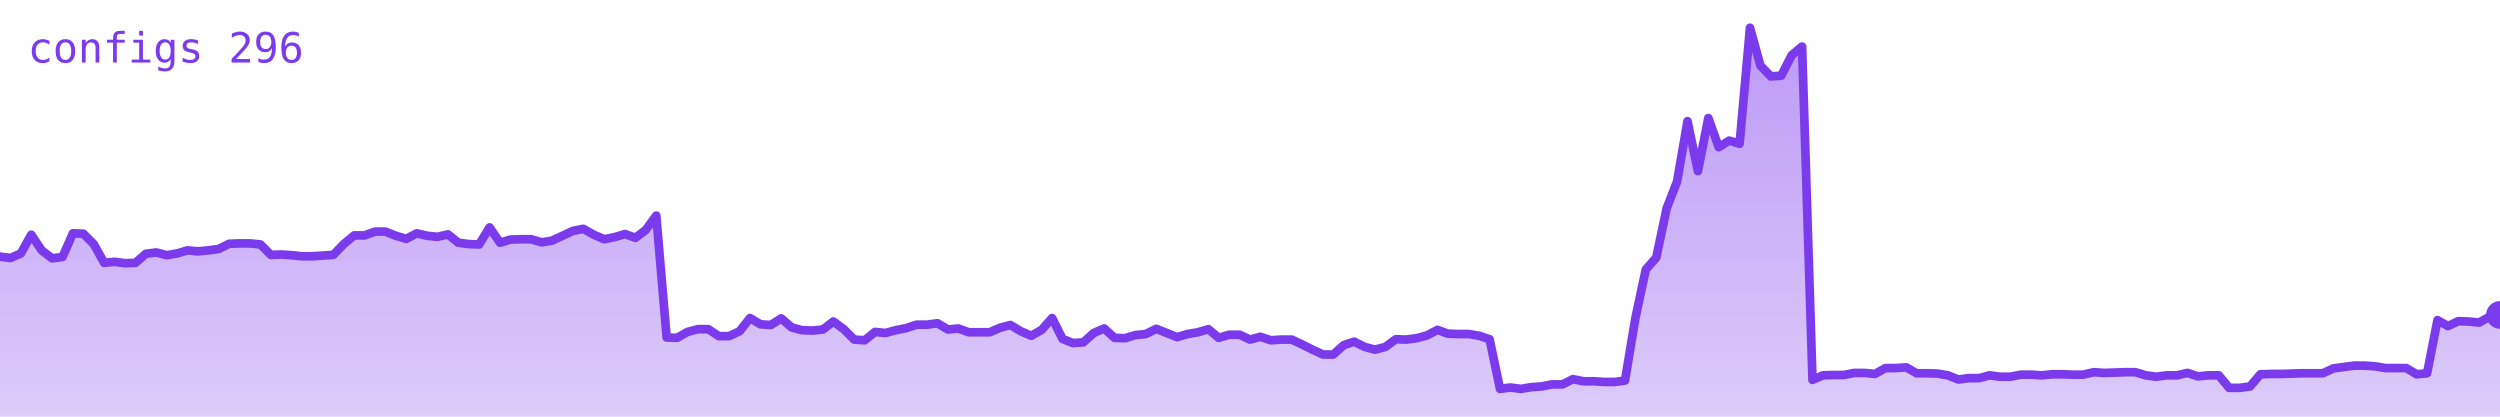
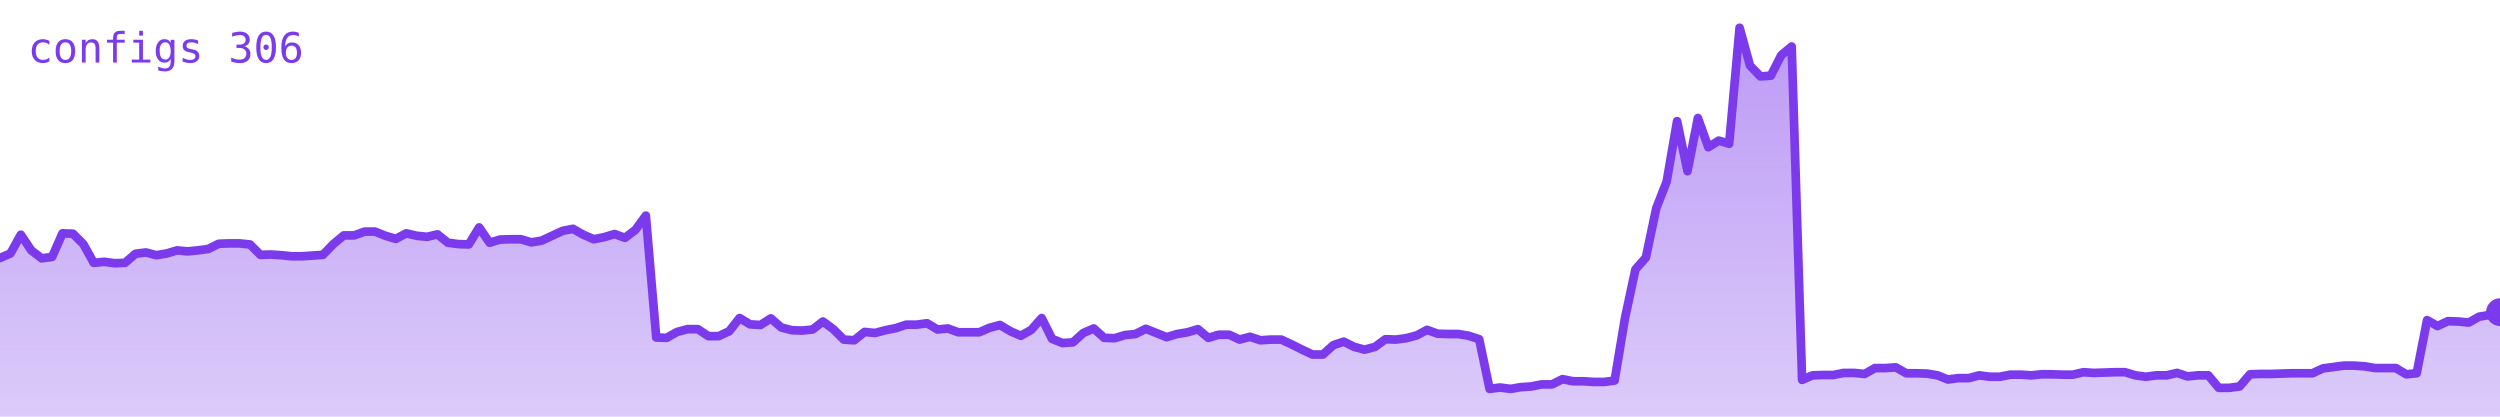
<svg xmlns="http://www.w3.org/2000/svg" viewBox="0 0 720 120" width="720" height="120" role="img" aria-label="configs">
  <defs>
    <linearGradient id="g" x1="0" y1="0" x2="0" y2="1">
      <stop offset="0%" stop-color="#7c3aed" stop-opacity="0.35" />
      <stop offset="100%" stop-color="#7c3aed" stop-opacity="0.02" />
    </linearGradient>
  </defs>
-   <polygon points="0,120 0.0,73.9 3.0,74.3 6.0,73.0 9.0,67.6 12.0,72.1 15.0,74.4 18.0,74.0 21.0,67.2 24.0,67.3 27.0,70.3 30.0,75.7 33.0,75.4 36.0,75.8 39.0,75.7 42.0,73.1 45.0,72.7 48.0,73.5 51.0,73.0 54.0,72.1 57.0,72.4 60.0,72.1 63.0,71.7 66.0,70.2 69.0,70.1 72.0,70.1 75.0,70.4 78.0,73.4 81.0,73.3 84.0,73.5 87.0,73.8 90.0,73.8 93.0,73.6 96.0,73.4 99.0,70.3 102.0,67.8 105.0,67.8 108.0,66.7 111.0,66.7 114.0,67.9 117.0,68.8 120.0,67.2 123.0,67.9 126.0,68.2 129.0,67.5 132.0,69.9 135.0,70.3 138.0,70.4 141.0,65.5 144.0,69.9 147.0,69.0 150.0,68.9 153.0,68.9 156.0,69.8 159.0,69.3 162.0,67.9 165.0,66.5 168.0,65.9 171.0,67.6 174.0,68.9 177.0,68.3 180.0,67.4 183.0,68.5 186.0,66.2 189.0,62.1 192.0,97.2 195.0,97.3 198.0,95.6 201.0,94.8 204.0,94.8 207.0,96.8 210.0,96.8 213.0,95.4 216.0,91.6 219.0,93.4 222.0,93.6 225.0,91.7 228.0,94.3 231.0,95.1 234.0,95.2 237.0,94.9 240.0,92.6 243.0,94.8 246.0,97.8 249.0,98.0 252.0,95.6 255.0,95.9 258.0,95.1 261.0,94.5 264.0,93.5 267.0,93.5 270.0,93.1 273.0,94.9 276.0,94.6 279.0,95.7 282.0,95.7 285.0,95.7 288.0,94.4 291.0,93.6 294.0,95.4 297.0,96.7 300.0,95.0 303.0,91.6 306.0,97.6 309.0,98.8 312.0,98.6 315.0,95.9 318.0,94.6 321.0,97.3 324.0,97.4 327.0,96.5 330.0,96.2 333.0,94.7 336.0,95.9 339.0,97.1 342.0,96.2 345.0,95.7 348.0,94.8 351.0,97.3 354.0,96.4 357.0,96.4 360.0,97.8 363.0,97.0 366.0,98.0 369.0,97.8 372.0,97.8 375.0,99.2 378.0,100.7 381.0,102.1 384.0,102.1 387.0,99.4 390.0,98.4 393.0,99.9 396.0,100.7 399.0,99.9 402.0,97.7 405.0,97.8 408.0,97.4 411.0,96.6 414.0,95.0 417.0,96.1 420.0,96.2 423.0,96.2 426.0,96.7 429.0,97.7 432.0,112.0 435.0,111.6 438.0,112.0 441.0,111.5 444.0,111.3 447.0,110.7 450.0,110.7 453.0,109.2 456.0,109.8 459.0,109.8 462.0,110.0 465.0,110.0 468.0,109.6 471.0,91.6 474.0,77.6 477.0,74.2 480.0,60.0 483.0,52.3 486.0,34.9 489.0,49.3 492.0,34.0 495.0,42.4 498.0,40.5 501.0,41.4 504.0,8.0 507.0,18.9 510.0,22.0 513.0,21.8 516.0,15.9 519.0,13.4 522.0,109.4 525.0,108.1 528.0,108.0 531.0,108.0 534.0,107.4 537.0,107.4 540.0,107.7 543.0,106.0 546.0,106.0 549.0,105.8 552.0,107.5 555.0,107.5 558.0,107.6 561.0,108.1 564.0,109.3 567.0,108.9 570.0,108.9 573.0,108.1 576.0,108.5 579.0,108.5 582.0,107.9 585.0,107.9 588.0,108.1 591.0,107.8 594.0,107.8 597.0,107.9 600.0,107.9 603.0,107.2 606.0,107.4 609.0,107.3 612.0,107.2 615.0,107.2 618.0,108.1 621.0,108.5 624.0,108.1 627.0,108.1 630.0,107.4 633.0,108.4 636.0,108.1 639.0,108.1 642.0,111.7 645.0,111.7 648.0,111.3 651.0,107.8 654.0,107.7 657.0,107.7 660.0,107.6 663.0,107.5 666.0,107.5 669.0,107.5 672.0,106.1 675.0,105.7 678.0,105.3 681.0,105.3 684.0,105.5 687.0,106.0 690.0,106.0 693.0,106.0 696.0,107.8 699.0,107.5 702.0,92.2 705.0,93.9 708.0,92.5 711.0,92.6 714.0,92.9 717.0,91.2 720.0,90.7 720,120" fill="#7c3aed" opacity="0.25" />
-   <polygon points="0,120 0.0,73.9 3.0,74.3 6.0,73.0 9.0,67.6 12.0,72.1 15.0,74.4 18.0,74.0 21.0,67.2 24.0,67.3 27.0,70.3 30.0,75.7 33.0,75.4 36.0,75.8 39.0,75.7 42.0,73.1 45.0,72.7 48.0,73.5 51.0,73.0 54.0,72.1 57.0,72.4 60.0,72.1 63.0,71.7 66.0,70.2 69.0,70.1 72.0,70.1 75.0,70.4 78.0,73.4 81.0,73.3 84.0,73.5 87.0,73.8 90.0,73.8 93.0,73.6 96.0,73.4 99.0,70.3 102.0,67.8 105.0,67.8 108.0,66.7 111.0,66.7 114.0,67.9 117.0,68.8 120.0,67.2 123.0,67.9 126.0,68.2 129.0,67.5 132.0,69.9 135.0,70.3 138.0,70.4 141.0,65.5 144.0,69.9 147.0,69.0 150.0,68.9 153.0,68.9 156.0,69.8 159.0,69.3 162.0,67.9 165.0,66.5 168.0,65.9 171.0,67.6 174.0,68.9 177.0,68.3 180.0,67.4 183.0,68.5 186.0,66.2 189.0,62.1 192.0,97.2 195.0,97.3 198.0,95.6 201.0,94.8 204.0,94.8 207.0,96.8 210.0,96.8 213.0,95.4 216.0,91.6 219.0,93.4 222.0,93.6 225.0,91.7 228.0,94.3 231.0,95.1 234.0,95.2 237.0,94.9 240.0,92.6 243.0,94.8 246.0,97.8 249.0,98.0 252.0,95.6 255.0,95.9 258.0,95.1 261.0,94.5 264.0,93.5 267.0,93.5 270.0,93.1 273.0,94.9 276.0,94.6 279.0,95.7 282.0,95.7 285.0,95.7 288.0,94.4 291.0,93.6 294.0,95.4 297.0,96.7 300.0,95.0 303.0,91.6 306.0,97.6 309.0,98.8 312.0,98.6 315.0,95.9 318.0,94.6 321.0,97.3 324.0,97.4 327.0,96.5 330.0,96.2 333.0,94.7 336.0,95.9 339.0,97.1 342.0,96.2 345.0,95.7 348.0,94.8 351.0,97.3 354.0,96.4 357.0,96.4 360.0,97.8 363.0,97.0 366.0,98.0 369.0,97.8 372.0,97.8 375.0,99.2 378.0,100.7 381.0,102.1 384.0,102.1 387.0,99.4 390.0,98.4 393.0,99.9 396.0,100.7 399.0,99.9 402.0,97.7 405.0,97.8 408.0,97.4 411.0,96.6 414.0,95.0 417.0,96.1 420.0,96.2 423.0,96.2 426.0,96.7 429.0,97.7 432.0,112.0 435.0,111.6 438.0,112.0 441.0,111.5 444.0,111.3 447.0,110.7 450.0,110.7 453.0,109.2 456.0,109.8 459.0,109.8 462.0,110.0 465.0,110.0 468.0,109.6 471.0,91.6 474.0,77.6 477.0,74.2 480.0,60.0 483.0,52.3 486.0,34.9 489.0,49.3 492.0,34.0 495.0,42.4 498.0,40.5 501.0,41.4 504.0,8.0 507.0,18.9 510.0,22.0 513.0,21.8 516.0,15.9 519.0,13.4 522.0,109.4 525.0,108.1 528.0,108.0 531.0,108.0 534.0,107.4 537.0,107.4 540.0,107.7 543.0,106.0 546.0,106.0 549.0,105.8 552.0,107.5 555.0,107.5 558.0,107.6 561.0,108.1 564.0,109.3 567.0,108.9 570.0,108.9 573.0,108.1 576.0,108.5 579.0,108.5 582.0,107.9 585.0,107.9 588.0,108.1 591.0,107.8 594.0,107.8 597.0,107.9 600.0,107.9 603.0,107.2 606.0,107.4 609.0,107.3 612.0,107.2 615.0,107.2 618.0,108.1 621.0,108.5 624.0,108.1 627.0,108.1 630.0,107.4 633.0,108.4 636.0,108.1 639.0,108.1 642.0,111.7 645.0,111.7 648.0,111.3 651.0,107.8 654.0,107.7 657.0,107.7 660.0,107.6 663.0,107.5 666.0,107.5 669.0,107.5 672.0,106.1 675.0,105.7 678.0,105.3 681.0,105.3 684.0,105.5 687.0,106.0 690.0,106.0 693.0,106.0 696.0,107.8 699.0,107.5 702.0,92.2 705.0,93.9 708.0,92.5 711.0,92.6 714.0,92.9 717.0,91.2 720.0,90.7 720,120" fill="url(#g)" />
-   <polyline points="0.0,73.9 3.0,74.3 6.0,73.0 9.0,67.6 12.0,72.1 15.0,74.4 18.0,74.0 21.0,67.2 24.0,67.3 27.0,70.3 30.0,75.7 33.0,75.4 36.0,75.8 39.0,75.7 42.0,73.1 45.0,72.7 48.0,73.5 51.0,73.0 54.0,72.1 57.0,72.4 60.0,72.1 63.0,71.7 66.0,70.2 69.0,70.1 72.0,70.1 75.0,70.4 78.0,73.4 81.0,73.3 84.0,73.5 87.0,73.8 90.0,73.8 93.0,73.6 96.0,73.4 99.0,70.3 102.0,67.8 105.0,67.8 108.0,66.7 111.0,66.7 114.0,67.9 117.0,68.8 120.0,67.2 123.0,67.9 126.0,68.2 129.0,67.5 132.0,69.9 135.0,70.3 138.0,70.4 141.0,65.5 144.0,69.9 147.0,69.0 150.0,68.9 153.0,68.9 156.0,69.8 159.0,69.3 162.0,67.9 165.0,66.5 168.0,65.9 171.0,67.6 174.0,68.9 177.0,68.3 180.0,67.4 183.0,68.5 186.0,66.2 189.0,62.1 192.0,97.2 195.0,97.3 198.0,95.6 201.0,94.8 204.0,94.8 207.0,96.8 210.0,96.8 213.0,95.4 216.0,91.6 219.0,93.4 222.0,93.6 225.0,91.7 228.0,94.3 231.0,95.1 234.0,95.2 237.0,94.9 240.0,92.6 243.0,94.8 246.0,97.8 249.0,98.0 252.0,95.6 255.0,95.9 258.0,95.1 261.0,94.5 264.0,93.5 267.0,93.5 270.0,93.1 273.0,94.9 276.0,94.6 279.0,95.7 282.0,95.7 285.0,95.7 288.0,94.4 291.0,93.6 294.0,95.4 297.0,96.7 300.0,95.0 303.0,91.6 306.0,97.6 309.0,98.8 312.0,98.6 315.0,95.9 318.0,94.6 321.0,97.3 324.0,97.4 327.0,96.5 330.0,96.2 333.0,94.7 336.0,95.9 339.0,97.1 342.0,96.2 345.0,95.7 348.0,94.8 351.0,97.3 354.0,96.4 357.0,96.4 360.0,97.8 363.0,97.0 366.0,98.0 369.0,97.8 372.0,97.8 375.0,99.2 378.0,100.7 381.0,102.1 384.0,102.1 387.0,99.4 390.0,98.4 393.0,99.9 396.0,100.7 399.0,99.9 402.0,97.7 405.0,97.8 408.0,97.4 411.0,96.6 414.0,95.0 417.0,96.1 420.0,96.2 423.0,96.2 426.0,96.7 429.0,97.7 432.0,112.0 435.0,111.6 438.0,112.0 441.0,111.5 444.0,111.3 447.0,110.7 450.0,110.7 453.0,109.2 456.0,109.8 459.0,109.8 462.0,110.0 465.0,110.0 468.0,109.6 471.0,91.6 474.0,77.6 477.0,74.2 480.0,60.0 483.0,52.3 486.0,34.9 489.0,49.3 492.0,34.0 495.0,42.4 498.0,40.5 501.0,41.4 504.0,8.0 507.0,18.9 510.0,22.0 513.0,21.8 516.0,15.9 519.0,13.4 522.0,109.4 525.0,108.1 528.0,108.0 531.0,108.0 534.0,107.4 537.0,107.4 540.0,107.7 543.0,106.0 546.0,106.0 549.0,105.8 552.0,107.5 555.0,107.5 558.0,107.6 561.0,108.1 564.0,109.3 567.0,108.9 570.0,108.9 573.0,108.1 576.0,108.5 579.0,108.5 582.0,107.9 585.0,107.9 588.0,108.1 591.0,107.8 594.0,107.8 597.0,107.9 600.0,107.9 603.0,107.2 606.0,107.4 609.0,107.3 612.0,107.2 615.0,107.2 618.0,108.1 621.0,108.5 624.0,108.1 627.0,108.1 630.0,107.4 633.0,108.4 636.0,108.1 639.0,108.1 642.0,111.7 645.0,111.7 648.0,111.3 651.0,107.8 654.0,107.7 657.0,107.7 660.0,107.6 663.0,107.5 666.0,107.5 669.0,107.5 672.0,106.1 675.0,105.7 678.0,105.3 681.0,105.3 684.0,105.5 687.0,106.0 690.0,106.0 693.0,106.0 696.0,107.8 699.0,107.5 702.0,92.2 705.0,93.9 708.0,92.5 711.0,92.6 714.0,92.9 717.0,91.2 720.0,90.7" fill="none" stroke="#7c3aed" stroke-width="2.5" stroke-linejoin="round" stroke-linecap="round" />
-   <circle cx="720.0" cy="90.7" r="4" fill="#7c3aed" />
-   <text x="8" y="18" font-family="monospace" font-size="12" fill="#7c3aed">configs 296</text>
+   <polygon points="0,120 0.0,74.3 3.0,73.0 6.0,67.6 9.0,72.1 12.0,74.4 15.0,74.0 18.0,67.2 21.0,67.3 24.0,70.3 27.0,75.7 30.0,75.4 33.0,75.8 36.0,75.7 39.0,73.1 42.0,72.7 45.0,73.5 48.0,73.0 51.0,72.1 54.0,72.4 57.0,72.1 60.0,71.7 63.0,70.2 66.0,70.1 69.0,70.1 72.0,70.4 75.0,73.4 78.0,73.3 81.0,73.5 84.0,73.8 87.0,73.8 90.0,73.6 93.0,73.4 96.0,70.3 99.0,67.8 102.0,67.8 105.0,66.7 108.0,66.7 111.0,67.9 114.0,68.8 117.0,67.2 120.0,67.9 123.0,68.2 126.0,67.5 129.0,69.9 132.0,70.3 135.0,70.4 138.0,65.5 141.0,69.9 144.0,69.0 147.0,68.9 150.0,68.9 153.0,69.8 156.0,69.3 159.0,67.9 162.0,66.5 165.0,65.9 168.0,67.6 171.0,68.9 174.0,68.3 177.0,67.4 180.0,68.5 183.0,66.2 186.0,62.1 189.0,97.2 192.0,97.3 195.0,95.6 198.0,94.8 201.0,94.8 204.0,96.8 207.0,96.8 210.0,95.4 213.0,91.6 216.0,93.4 219.0,93.6 222.0,91.7 225.0,94.3 228.0,95.1 231.0,95.2 234.0,94.9 237.0,92.6 240.0,94.8 243.0,97.8 246.0,98.0 249.0,95.6 252.0,95.9 255.0,95.1 258.0,94.5 261.0,93.5 264.0,93.5 267.0,93.1 270.0,94.9 273.0,94.6 276.0,95.7 279.0,95.7 282.0,95.7 285.0,94.4 288.0,93.6 291.0,95.4 294.0,96.7 297.0,95.0 300.0,91.6 303.0,97.6 306.0,98.8 309.0,98.6 312.0,95.9 315.0,94.6 318.0,97.3 321.0,97.4 324.0,96.5 327.0,96.2 330.0,94.7 333.0,95.9 336.0,97.1 339.0,96.2 342.0,95.7 345.0,94.8 348.0,97.3 351.0,96.4 354.0,96.4 357.0,97.8 360.0,97.0 363.0,98.0 366.0,97.8 369.0,97.8 372.0,99.2 375.0,100.7 378.0,102.1 381.0,102.1 384.0,99.4 387.0,98.4 390.0,99.9 393.0,100.7 396.0,99.9 399.0,97.7 402.0,97.8 405.0,97.4 408.0,96.6 411.0,95.0 414.0,96.1 417.0,96.2 420.0,96.2 423.0,96.7 426.0,97.7 429.0,112.0 432.0,111.6 435.0,112.0 438.0,111.5 441.0,111.3 444.0,110.7 447.0,110.7 450.0,109.2 453.0,109.8 456.0,109.8 459.0,110.0 462.0,110.0 465.0,109.6 468.0,91.6 471.0,77.6 474.0,74.2 477.0,60.0 480.0,52.3 483.0,34.9 486.0,49.3 489.0,34.0 492.0,42.4 495.0,40.5 498.0,41.4 501.0,8.0 504.0,18.9 507.0,22.0 510.0,21.8 513.0,15.9 516.0,13.4 519.0,109.4 522.0,108.1 525.0,108.0 528.0,108.0 531.0,107.4 534.0,107.4 537.0,107.7 540.0,106.0 543.0,106.0 546.0,105.8 549.0,107.5 552.0,107.5 555.0,107.6 558.0,108.1 561.0,109.3 564.0,108.9 567.0,108.9 570.0,108.1 573.0,108.5 576.0,108.5 579.0,107.9 582.0,107.9 585.0,108.1 588.0,107.8 591.0,107.8 594.0,107.9 597.0,107.9 600.0,107.2 603.0,107.4 606.0,107.3 609.0,107.2 612.0,107.2 615.0,108.1 618.0,108.5 621.0,108.1 624.0,108.1 627.0,107.4 630.0,108.4 633.0,108.1 636.0,108.1 639.0,111.7 642.0,111.7 645.0,111.3 648.0,107.8 651.0,107.7 654.0,107.7 657.0,107.6 660.0,107.5 663.0,107.5 666.0,107.5 669.0,106.1 672.0,105.7 675.0,105.3 678.0,105.3 681.0,105.5 684.0,106.0 687.0,106.0 690.0,106.0 693.0,107.8 696.0,107.5 699.0,92.2 702.0,93.9 705.0,92.5 708.0,92.6 711.0,92.9 714.0,91.2 717.0,90.7 720.0,89.9 720,120" fill="#7c3aed" opacity="0.25" />
+   <polygon points="0,120 0.0,74.3 3.0,73.0 6.0,67.6 9.0,72.1 12.0,74.4 15.0,74.0 18.0,67.2 21.0,67.3 24.0,70.3 27.0,75.7 30.0,75.4 33.0,75.8 36.0,75.7 39.0,73.1 42.0,72.7 45.0,73.5 48.0,73.0 51.0,72.1 54.0,72.4 57.0,72.1 60.0,71.7 63.0,70.2 66.0,70.1 69.0,70.1 72.0,70.4 75.0,73.4 78.0,73.3 81.0,73.5 84.0,73.8 87.0,73.8 90.0,73.6 93.0,73.4 96.0,70.3 99.0,67.8 102.0,67.8 105.0,66.7 108.0,66.7 111.0,67.9 114.0,68.8 117.0,67.2 120.0,67.9 123.0,68.2 126.0,67.5 129.0,69.9 132.0,70.3 135.0,70.4 138.0,65.5 141.0,69.9 144.0,69.0 147.0,68.9 150.0,68.9 153.0,69.8 156.0,69.3 159.0,67.9 162.0,66.5 165.0,65.9 168.0,67.6 171.0,68.9 174.0,68.3 177.0,67.4 180.0,68.5 183.0,66.2 186.0,62.1 189.0,97.2 192.0,97.3 195.0,95.6 198.0,94.8 201.0,94.8 204.0,96.8 207.0,96.8 210.0,95.4 213.0,91.6 216.0,93.4 219.0,93.6 222.0,91.7 225.0,94.3 228.0,95.1 231.0,95.2 234.0,94.9 237.0,92.6 240.0,94.8 243.0,97.8 246.0,98.0 249.0,95.6 252.0,95.9 255.0,95.1 258.0,94.5 261.0,93.5 264.0,93.5 267.0,93.1 270.0,94.9 273.0,94.6 276.0,95.7 279.0,95.7 282.0,95.7 285.0,94.4 288.0,93.6 291.0,95.4 294.0,96.7 297.0,95.0 300.0,91.6 303.0,97.6 306.0,98.8 309.0,98.6 312.0,95.9 315.0,94.6 318.0,97.3 321.0,97.4 324.0,96.5 327.0,96.2 330.0,94.7 333.0,95.9 336.0,97.1 339.0,96.2 342.0,95.7 345.0,94.8 348.0,97.3 351.0,96.4 354.0,96.4 357.0,97.8 360.0,97.0 363.0,98.0 366.0,97.8 369.0,97.8 372.0,99.2 375.0,100.7 378.0,102.1 381.0,102.1 384.0,99.4 387.0,98.4 390.0,99.9 393.0,100.7 396.0,99.9 399.0,97.7 402.0,97.8 405.0,97.4 408.0,96.6 411.0,95.0 414.0,96.1 417.0,96.2 420.0,96.2 423.0,96.7 426.0,97.7 429.0,112.0 432.0,111.6 435.0,112.0 438.0,111.5 441.0,111.3 444.0,110.7 447.0,110.7 450.0,109.2 453.0,109.8 456.0,109.8 459.0,110.0 462.0,110.0 465.0,109.6 468.0,91.6 471.0,77.6 474.0,74.2 477.0,60.0 480.0,52.3 483.0,34.9 486.0,49.3 489.0,34.0 492.0,42.4 495.0,40.5 498.0,41.4 501.0,8.0 504.0,18.9 507.0,22.0 510.0,21.8 513.0,15.9 516.0,13.4 519.0,109.4 522.0,108.1 525.0,108.0 528.0,108.0 531.0,107.4 534.0,107.4 537.0,107.7 540.0,106.0 543.0,106.0 546.0,105.8 549.0,107.5 552.0,107.5 555.0,107.6 558.0,108.1 561.0,109.3 564.0,108.9 567.0,108.9 570.0,108.1 573.0,108.5 576.0,108.5 579.0,107.9 582.0,107.9 585.0,108.1 588.0,107.8 591.0,107.8 594.0,107.9 597.0,107.9 600.0,107.2 603.0,107.4 606.0,107.3 609.0,107.2 612.0,107.2 615.0,108.1 618.0,108.5 621.0,108.1 624.0,108.1 627.0,107.4 630.0,108.4 633.0,108.1 636.0,108.1 639.0,111.7 642.0,111.7 645.0,111.3 648.0,107.8 651.0,107.7 654.0,107.7 657.0,107.6 660.0,107.5 663.0,107.5 666.0,107.5 669.0,106.1 672.0,105.7 675.0,105.3 678.0,105.3 681.0,105.5 684.0,106.0 687.0,106.0 690.0,106.0 693.0,107.8 696.0,107.5 699.0,92.2 702.0,93.9 705.0,92.5 708.0,92.6 711.0,92.9 714.0,91.2 717.0,90.7 720.0,89.9 720,120" fill="url(#g)" />
+   <polyline points="0.0,74.3 3.0,73.0 6.0,67.6 9.0,72.1 12.0,74.4 15.0,74.0 18.0,67.2 21.0,67.3 24.0,70.3 27.0,75.7 30.0,75.4 33.0,75.8 36.0,75.7 39.0,73.1 42.0,72.7 45.0,73.5 48.0,73.0 51.0,72.1 54.0,72.4 57.0,72.1 60.0,71.7 63.0,70.2 66.0,70.1 69.0,70.1 72.0,70.4 75.0,73.4 78.0,73.3 81.0,73.5 84.0,73.8 87.0,73.8 90.0,73.6 93.0,73.4 96.0,70.3 99.0,67.8 102.0,67.8 105.0,66.7 108.0,66.7 111.0,67.9 114.0,68.8 117.0,67.2 120.0,67.9 123.0,68.2 126.0,67.5 129.0,69.9 132.0,70.3 135.0,70.4 138.0,65.5 141.0,69.9 144.0,69.0 147.0,68.9 150.0,68.9 153.0,69.8 156.0,69.3 159.0,67.9 162.0,66.5 165.0,65.9 168.0,67.6 171.0,68.9 174.0,68.3 177.0,67.4 180.0,68.5 183.0,66.2 186.0,62.1 189.0,97.2 192.0,97.3 195.0,95.6 198.0,94.8 201.0,94.8 204.0,96.8 207.0,96.8 210.0,95.4 213.0,91.6 216.0,93.4 219.0,93.6 222.0,91.7 225.0,94.3 228.0,95.1 231.0,95.2 234.0,94.9 237.0,92.6 240.0,94.8 243.0,97.8 246.0,98.0 249.0,95.6 252.0,95.9 255.0,95.1 258.0,94.5 261.0,93.5 264.0,93.5 267.0,93.1 270.0,94.9 273.0,94.6 276.0,95.7 279.0,95.7 282.0,95.7 285.0,94.4 288.0,93.6 291.0,95.4 294.0,96.7 297.0,95.0 300.0,91.6 303.0,97.6 306.0,98.8 309.0,98.6 312.0,95.9 315.0,94.6 318.0,97.3 321.0,97.4 324.0,96.5 327.0,96.2 330.0,94.7 333.0,95.9 336.0,97.1 339.0,96.2 342.0,95.7 345.0,94.8 348.0,97.3 351.0,96.4 354.0,96.4 357.0,97.8 360.0,97.0 363.0,98.0 366.0,97.8 369.0,97.8 372.0,99.2 375.0,100.7 378.0,102.1 381.0,102.1 384.0,99.4 387.0,98.4 390.0,99.9 393.0,100.7 396.0,99.9 399.0,97.7 402.0,97.8 405.0,97.4 408.0,96.6 411.0,95.0 414.0,96.1 417.0,96.2 420.0,96.2 423.0,96.7 426.0,97.7 429.0,112.0 432.0,111.6 435.0,112.0 438.0,111.5 441.0,111.3 444.0,110.7 447.0,110.7 450.0,109.2 453.0,109.8 456.0,109.8 459.0,110.0 462.0,110.0 465.0,109.6 468.0,91.6 471.0,77.6 474.0,74.2 477.0,60.0 480.0,52.3 483.0,34.9 486.0,49.3 489.0,34.0 492.0,42.4 495.0,40.5 498.0,41.4 501.0,8.0 504.0,18.9 507.0,22.0 510.0,21.8 513.0,15.9 516.0,13.4 519.0,109.4 522.0,108.1 525.0,108.0 528.0,108.0 531.0,107.4 534.0,107.4 537.0,107.7 540.0,106.0 543.0,106.0 546.0,105.8 549.0,107.5 552.0,107.5 555.0,107.6 558.0,108.1 561.0,109.3 564.0,108.9 567.0,108.9 570.0,108.1 573.0,108.5 576.0,108.5 579.0,107.9 582.0,107.9 585.0,108.1 588.0,107.8 591.0,107.8 594.0,107.9 597.0,107.9 600.0,107.2 603.0,107.4 606.0,107.3 609.0,107.2 612.0,107.2 615.0,108.1 618.0,108.5 621.0,108.1 624.0,108.1 627.0,107.4 630.0,108.4 633.0,108.1 636.0,108.1 639.0,111.7 642.0,111.7 645.0,111.3 648.0,107.8 651.0,107.7 654.0,107.7 657.0,107.6 660.0,107.5 663.0,107.5 666.0,107.5 669.0,106.1 672.0,105.7 675.0,105.3 678.0,105.3 681.0,105.5 684.0,106.0 687.0,106.0 690.0,106.0 693.0,107.8 696.0,107.5 699.0,92.2 702.0,93.9 705.0,92.5 708.0,92.6 711.0,92.9 714.0,91.2 717.0,90.7 720.0,89.9" fill="none" stroke="#7c3aed" stroke-width="2.5" stroke-linejoin="round" stroke-linecap="round" />
+   <circle cx="720.0" cy="89.9" r="4" fill="#7c3aed" />
+   <text x="8" y="18" font-family="monospace" font-size="12" fill="#7c3aed">configs 306</text>
</svg>
